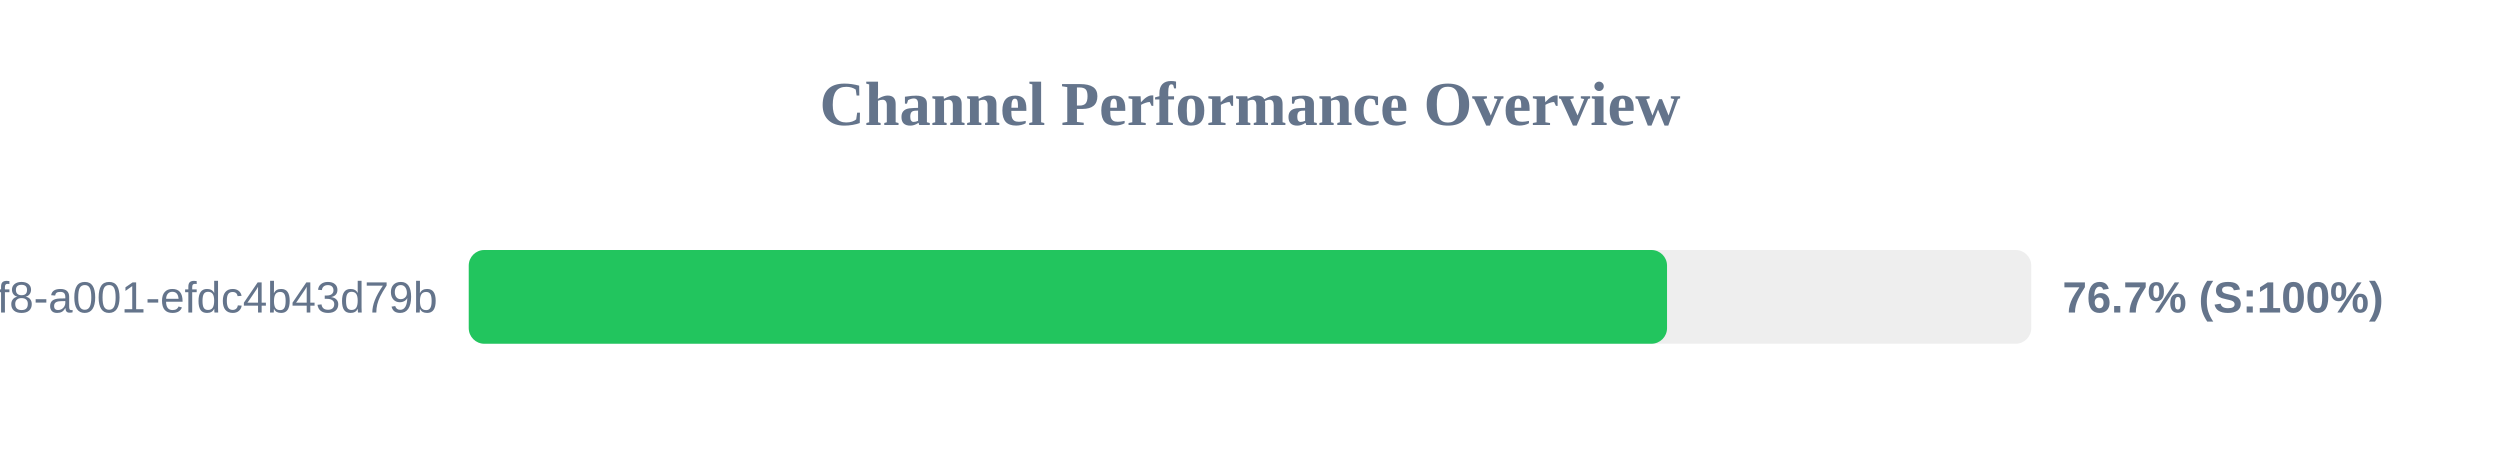
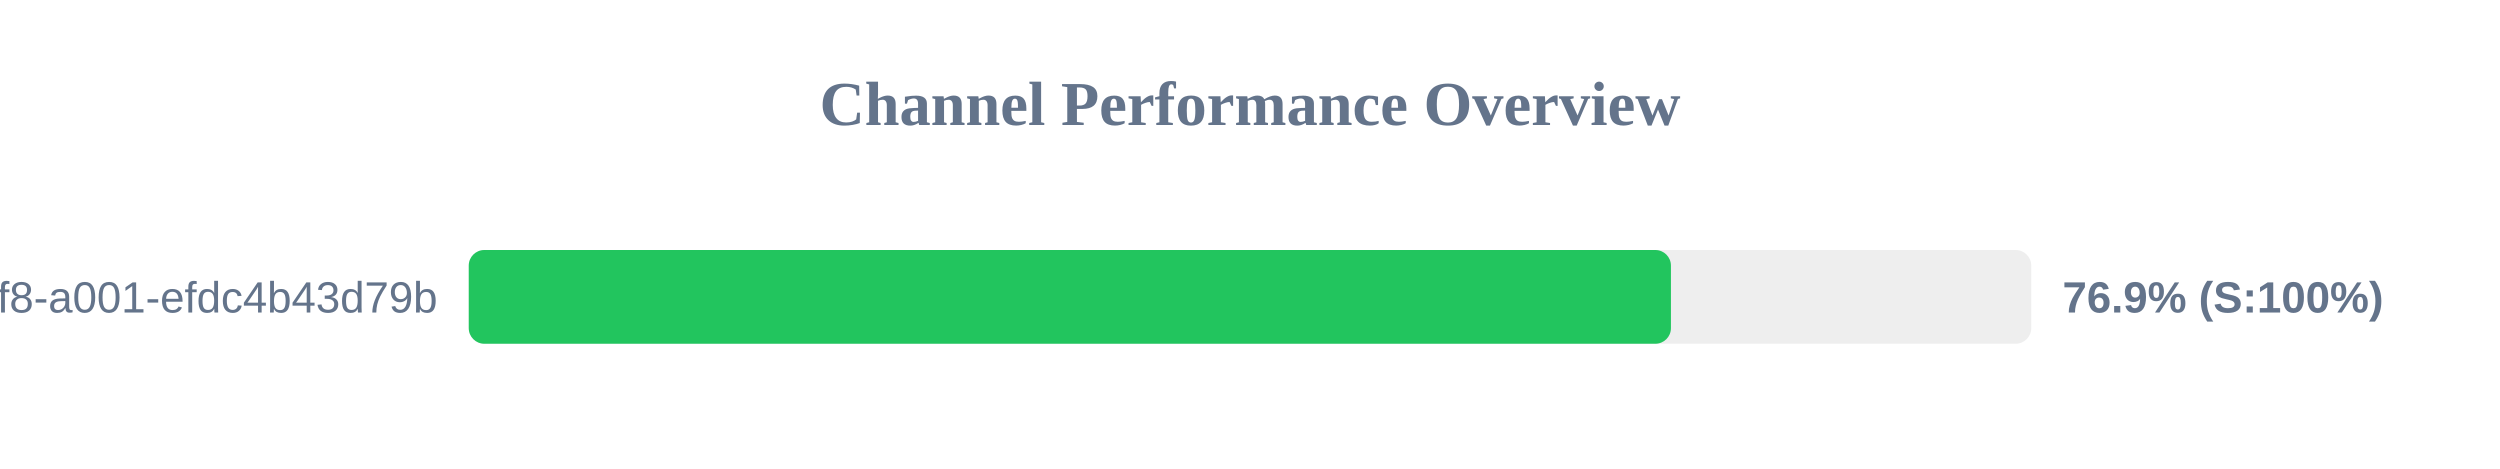
<svg xmlns="http://www.w3.org/2000/svg" width="800" height="150" version="1.1">
  <style>
        .row { font: 14px Arial; fill: #64748b; }
        .score { font: bold 14px Arial; fill: #64748b; }
    </style>
  <text x="400" y="40" text-anchor="middle" font-size="20px" font-weight="bold" fill="#64748b">Channel Performance Overview</text>
  <rect x="150" y="80" width="500" height="30" fill="#eee" rx="5" />
-   <rect x="150" y="80" width="383.45" height="30" fill="#22c55e" rx="5" />
+   <rect x="150" y="80" width="384.7" height="30" fill="#22c55e" rx="5" />
  <text x="140" y="100" text-anchor="end" class="row">?uuid=1fdb6b30-5371-4ff8-a001-efdc4b43d79b</text>
-   <text x="660" y="100" text-anchor="start" class="score">76.7% (S:100%)</text>
+   <text x="660" y="100" text-anchor="start" class="score">76.9% (S:100%)</text>
</svg>
